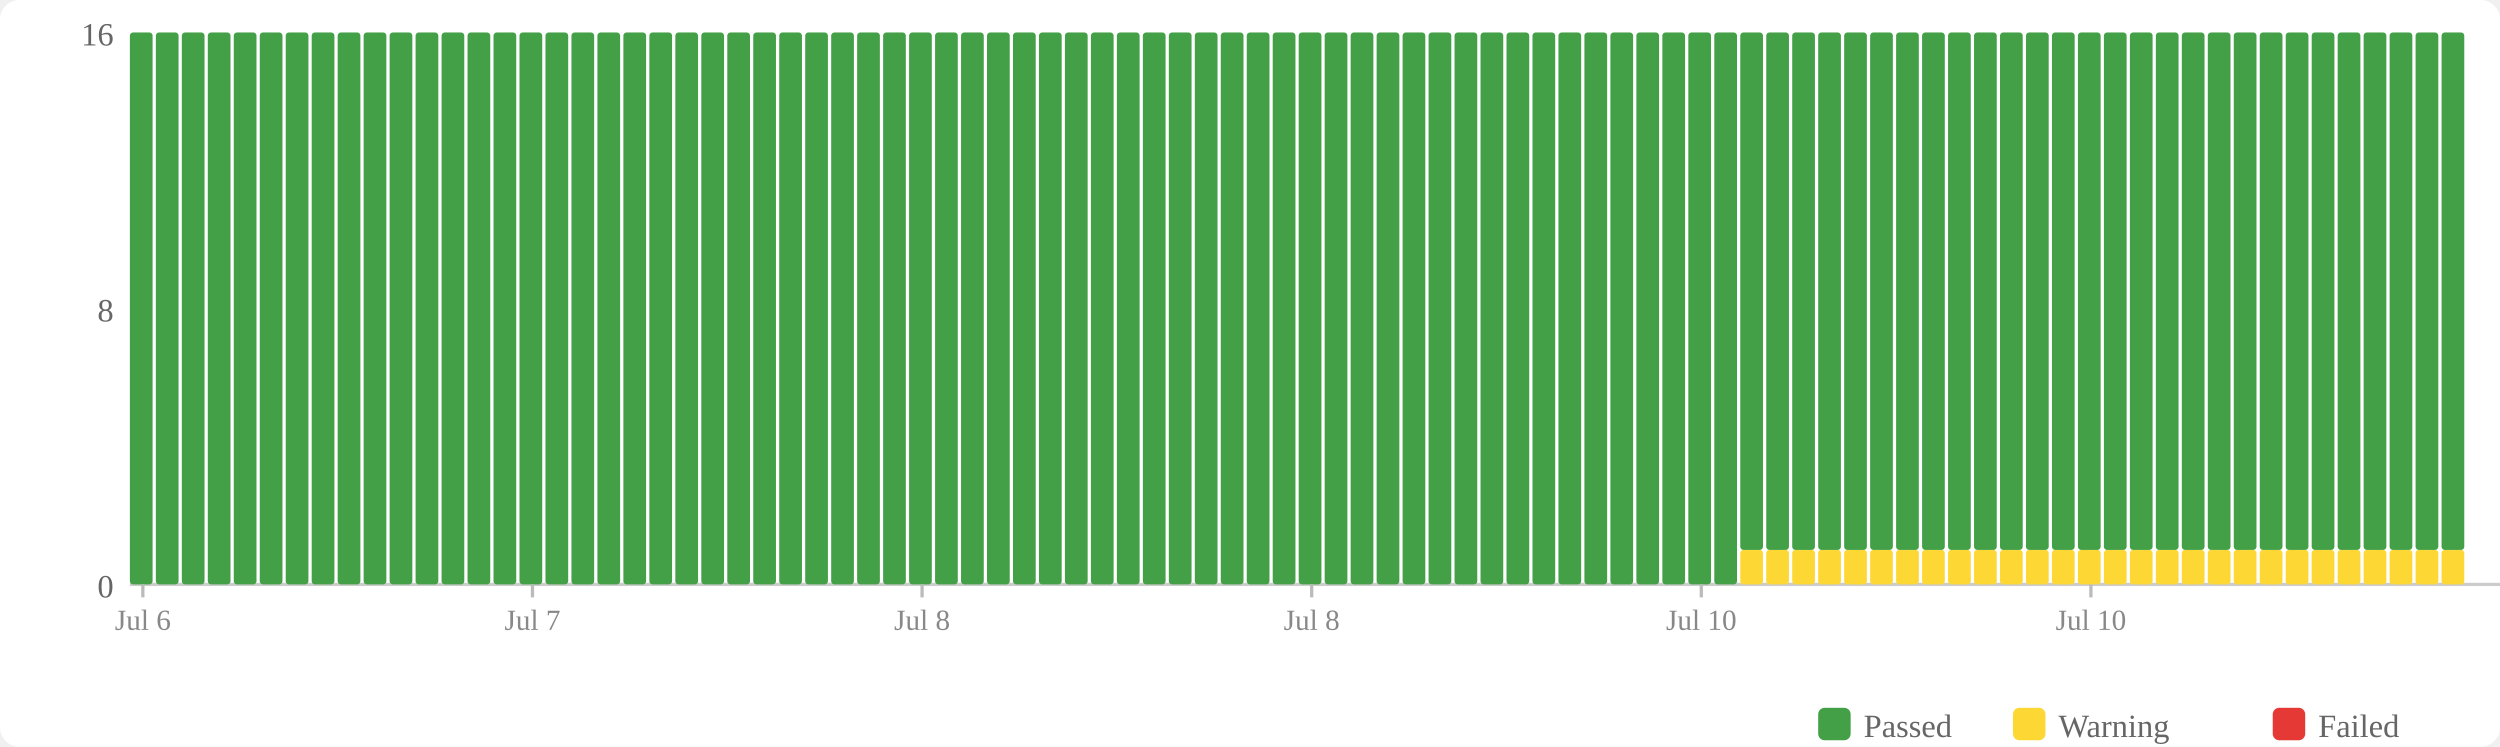
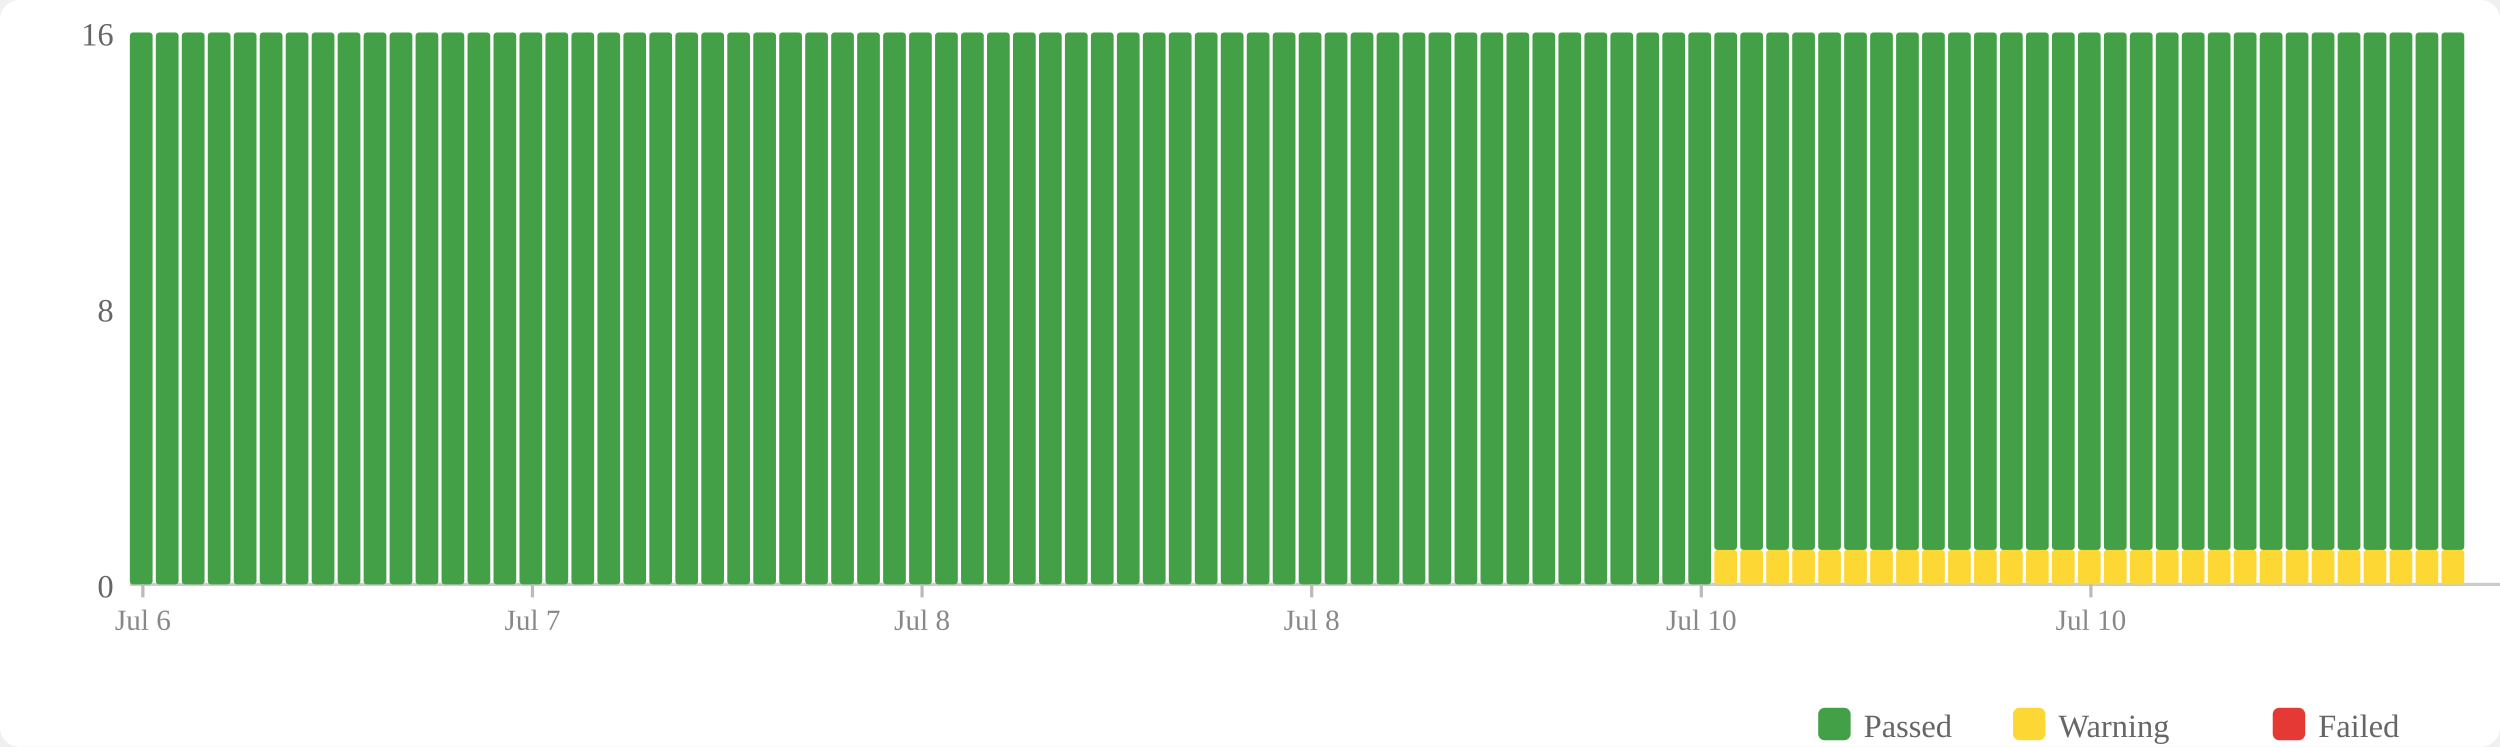
<svg xmlns="http://www.w3.org/2000/svg" width="770" height="230" viewBox="0 0 770 230">
  <rect width="770" height="230" fill="#fff" rx="6" />
  <rect x="560" y="218" width="10" height="10" fill="#43a047" rx="2" />
  <text x="574" y="227" font-size="10" fill="#666">Passed</text>
  <rect x="620" y="218" width="10" height="10" fill="#fdd835" rx="2" />
  <text x="634" y="227" font-size="10" fill="#666">Warning</text>
  <rect x="700" y="218" width="10" height="10" fill="#e53935" rx="2" />
  <text x="714" y="227" font-size="10" fill="#666">Failed</text>
  <text x="35" y="184" text-anchor="end" font-size="10" fill="#666">0</text>
  <text x="35" y="99" text-anchor="end" font-size="10" fill="#666">8</text>
  <text x="35" y="14" text-anchor="end" font-size="10" fill="#666">16</text>
  <line x1="40" y1="180" x2="770" y2="180" stroke="#ccc" stroke-width="1" />
  <rect x="40" y="10" width="7" height="170" fill="#43a047" rx="1" />
  <rect x="48" y="10" width="7" height="170" fill="#43a047" rx="1" />
  <rect x="56" y="10" width="7" height="170" fill="#43a047" rx="1" />
  <rect x="64" y="10" width="7" height="170" fill="#43a047" rx="1" />
  <rect x="72" y="10" width="7" height="170" fill="#43a047" rx="1" />
  <rect x="80" y="10" width="7" height="170" fill="#43a047" rx="1" />
  <rect x="88" y="10" width="7" height="170" fill="#43a047" rx="1" />
  <rect x="96" y="10" width="7" height="170" fill="#43a047" rx="1" />
  <rect x="104" y="10" width="7" height="170" fill="#43a047" rx="1" />
  <rect x="112" y="10" width="7" height="170" fill="#43a047" rx="1" />
  <rect x="120" y="10" width="7" height="170" fill="#43a047" rx="1" />
  <rect x="128" y="10" width="7" height="170" fill="#43a047" rx="1" />
  <rect x="136" y="10" width="7" height="170" fill="#43a047" rx="1" />
  <rect x="144" y="10" width="7" height="170" fill="#43a047" rx="1" />
  <rect x="152" y="10" width="7" height="170" fill="#43a047" rx="1" />
  <rect x="160" y="10" width="7" height="170" fill="#43a047" rx="1" />
  <rect x="168" y="10" width="7" height="170" fill="#43a047" rx="1" />
  <rect x="176" y="10" width="7" height="170" fill="#43a047" rx="1" />
  <rect x="184" y="10" width="7" height="170" fill="#43a047" rx="1" />
  <rect x="192" y="10" width="7" height="170" fill="#43a047" rx="1" />
  <rect x="200" y="10" width="7" height="170" fill="#43a047" rx="1" />
  <rect x="208" y="10" width="7" height="170" fill="#43a047" rx="1" />
  <rect x="216" y="10" width="7" height="170" fill="#43a047" rx="1" />
  <rect x="224" y="10" width="7" height="170" fill="#43a047" rx="1" />
  <rect x="232" y="10" width="7" height="170" fill="#43a047" rx="1" />
  <rect x="240" y="10" width="7" height="170" fill="#43a047" rx="1" />
  <rect x="248" y="10" width="7" height="170" fill="#43a047" rx="1" />
  <rect x="256" y="10" width="7" height="170" fill="#43a047" rx="1" />
  <rect x="264" y="10" width="7" height="170" fill="#43a047" rx="1" />
  <rect x="272" y="10" width="7" height="170" fill="#43a047" rx="1" />
  <rect x="280" y="10" width="7" height="170" fill="#43a047" rx="1" />
  <rect x="288" y="10" width="7" height="170" fill="#43a047" rx="1" />
  <rect x="296" y="10" width="7" height="170" fill="#43a047" rx="1" />
  <rect x="304" y="10" width="7" height="170" fill="#43a047" rx="1" />
  <rect x="312" y="10" width="7" height="170" fill="#43a047" rx="1" />
  <rect x="320" y="10" width="7" height="170" fill="#43a047" rx="1" />
  <rect x="328" y="10" width="7" height="170" fill="#43a047" rx="1" />
  <rect x="336" y="10" width="7" height="170" fill="#43a047" rx="1" />
  <rect x="344" y="10" width="7" height="170" fill="#43a047" rx="1" />
  <rect x="352" y="10" width="7" height="170" fill="#43a047" rx="1" />
  <rect x="360" y="10" width="7" height="170" fill="#43a047" rx="1" />
  <rect x="368" y="10" width="7" height="170" fill="#43a047" rx="1" />
  <rect x="376" y="10" width="7" height="170" fill="#43a047" rx="1" />
  <rect x="384" y="10" width="7" height="170" fill="#43a047" rx="1" />
  <rect x="392" y="10" width="7" height="170" fill="#43a047" rx="1" />
  <rect x="400" y="10" width="7" height="170" fill="#43a047" rx="1" />
  <rect x="408" y="10" width="7" height="170" fill="#43a047" rx="1" />
  <rect x="416" y="10" width="7" height="170" fill="#43a047" rx="1" />
  <rect x="424" y="10" width="7" height="170" fill="#43a047" rx="1" />
  <rect x="432" y="10" width="7" height="170" fill="#43a047" rx="1" />
  <rect x="440" y="10" width="7" height="170" fill="#43a047" rx="1" />
  <rect x="448" y="10" width="7" height="170" fill="#43a047" rx="1" />
  <rect x="456" y="10" width="7" height="170" fill="#43a047" rx="1" />
  <rect x="464" y="10" width="7" height="170" fill="#43a047" rx="1" />
  <rect x="472" y="10" width="7" height="170" fill="#43a047" rx="1" />
  <rect x="480" y="10" width="7" height="170" fill="#43a047" rx="1" />
  <rect x="488" y="10" width="7" height="170" fill="#43a047" rx="1" />
  <rect x="496" y="10" width="7" height="170" fill="#43a047" rx="1" />
  <rect x="504" y="10" width="7" height="170" fill="#43a047" rx="1" />
  <rect x="512" y="10" width="7" height="170" fill="#43a047" rx="1" />
  <rect x="520" y="10" width="7" height="170" fill="#43a047" rx="1" />
-   <rect x="528" y="10" width="7" height="170" fill="#43a047" rx="1" />
+   <rect x="528" y="169.375" width="7" height="10.625" fill="#fdd835" rx="1" />
+   <rect x="528" y="10" width="7" height="159.375" fill="#43a047" rx="1" />
  <rect x="536" y="169.375" width="7" height="10.625" fill="#fdd835" rx="1" />
  <rect x="536" y="10" width="7" height="159.375" fill="#43a047" rx="1" />
  <rect x="544" y="169.375" width="7" height="10.625" fill="#fdd835" rx="1" />
  <rect x="544" y="10" width="7" height="159.375" fill="#43a047" rx="1" />
  <rect x="552" y="169.375" width="7" height="10.625" fill="#fdd835" rx="1" />
  <rect x="552" y="10" width="7" height="159.375" fill="#43a047" rx="1" />
  <rect x="560" y="169.375" width="7" height="10.625" fill="#fdd835" rx="1" />
  <rect x="560" y="10" width="7" height="159.375" fill="#43a047" rx="1" />
  <rect x="568" y="169.375" width="7" height="10.625" fill="#fdd835" rx="1" />
  <rect x="568" y="10" width="7" height="159.375" fill="#43a047" rx="1" />
  <rect x="576" y="169.375" width="7" height="10.625" fill="#fdd835" rx="1" />
  <rect x="576" y="10" width="7" height="159.375" fill="#43a047" rx="1" />
  <rect x="584" y="169.375" width="7" height="10.625" fill="#fdd835" rx="1" />
  <rect x="584" y="10" width="7" height="159.375" fill="#43a047" rx="1" />
  <rect x="592" y="169.375" width="7" height="10.625" fill="#fdd835" rx="1" />
  <rect x="592" y="10" width="7" height="159.375" fill="#43a047" rx="1" />
  <rect x="600" y="169.375" width="7" height="10.625" fill="#fdd835" rx="1" />
  <rect x="600" y="10" width="7" height="159.375" fill="#43a047" rx="1" />
  <rect x="608" y="169.375" width="7" height="10.625" fill="#fdd835" rx="1" />
  <rect x="608" y="10" width="7" height="159.375" fill="#43a047" rx="1" />
  <rect x="616" y="169.375" width="7" height="10.625" fill="#fdd835" rx="1" />
  <rect x="616" y="10" width="7" height="159.375" fill="#43a047" rx="1" />
  <rect x="624" y="169.375" width="7" height="10.625" fill="#fdd835" rx="1" />
  <rect x="624" y="10" width="7" height="159.375" fill="#43a047" rx="1" />
  <rect x="632" y="169.375" width="7" height="10.625" fill="#fdd835" rx="1" />
  <rect x="632" y="10" width="7" height="159.375" fill="#43a047" rx="1" />
  <rect x="640" y="169.375" width="7" height="10.625" fill="#fdd835" rx="1" />
  <rect x="640" y="10" width="7" height="159.375" fill="#43a047" rx="1" />
  <rect x="648" y="169.375" width="7" height="10.625" fill="#fdd835" rx="1" />
  <rect x="648" y="10" width="7" height="159.375" fill="#43a047" rx="1" />
  <rect x="656" y="169.375" width="7" height="10.625" fill="#fdd835" rx="1" />
  <rect x="656" y="10" width="7" height="159.375" fill="#43a047" rx="1" />
  <rect x="664" y="169.375" width="7" height="10.625" fill="#fdd835" rx="1" />
  <rect x="664" y="10" width="7" height="159.375" fill="#43a047" rx="1" />
  <rect x="672" y="169.375" width="7" height="10.625" fill="#fdd835" rx="1" />
  <rect x="672" y="10" width="7" height="159.375" fill="#43a047" rx="1" />
  <rect x="680" y="169.375" width="7" height="10.625" fill="#fdd835" rx="1" />
  <rect x="680" y="10" width="7" height="159.375" fill="#43a047" rx="1" />
  <rect x="688" y="169.375" width="7" height="10.625" fill="#fdd835" rx="1" />
  <rect x="688" y="10" width="7" height="159.375" fill="#43a047" rx="1" />
  <rect x="696" y="169.375" width="7" height="10.625" fill="#fdd835" rx="1" />
  <rect x="696" y="10" width="7" height="159.375" fill="#43a047" rx="1" />
  <rect x="704" y="169.375" width="7" height="10.625" fill="#fdd835" rx="1" />
  <rect x="704" y="10" width="7" height="159.375" fill="#43a047" rx="1" />
  <rect x="712" y="169.375" width="7" height="10.625" fill="#fdd835" rx="1" />
  <rect x="712" y="10" width="7" height="159.375" fill="#43a047" rx="1" />
  <rect x="720" y="169.375" width="7" height="10.625" fill="#fdd835" rx="1" />
  <rect x="720" y="10" width="7" height="159.375" fill="#43a047" rx="1" />
  <rect x="728" y="169.375" width="7" height="10.625" fill="#fdd835" rx="1" />
  <rect x="728" y="10" width="7" height="159.375" fill="#43a047" rx="1" />
  <rect x="736" y="169.375" width="7" height="10.625" fill="#fdd835" rx="1" />
  <rect x="736" y="10" width="7" height="159.375" fill="#43a047" rx="1" />
  <rect x="744" y="169.375" width="7" height="10.625" fill="#fdd835" rx="1" />
  <rect x="744" y="10" width="7" height="159.375" fill="#43a047" rx="1" />
  <rect x="752" y="169.375" width="7" height="10.625" fill="#fdd835" rx="1" />
  <rect x="752" y="10" width="7" height="159.375" fill="#43a047" rx="1" />
  <line x1="44.0" y1="180" x2="44.0" y2="184" stroke="#bbb" stroke-width="1" />
  <text x="44.0" y="194" text-anchor="middle" font-size="9" fill="#888">Jul 6</text>
  <line x1="164.0" y1="180" x2="164.0" y2="184" stroke="#bbb" stroke-width="1" />
  <text x="164.0" y="194" text-anchor="middle" font-size="9" fill="#888">Jul 7</text>
  <line x1="284.0" y1="180" x2="284.0" y2="184" stroke="#bbb" stroke-width="1" />
  <text x="284.0" y="194" text-anchor="middle" font-size="9" fill="#888">Jul 8</text>
  <line x1="404.0" y1="180" x2="404.0" y2="184" stroke="#bbb" stroke-width="1" />
  <text x="404.0" y="194" text-anchor="middle" font-size="9" fill="#888">Jul 8</text>
  <line x1="524.0" y1="180" x2="524.0" y2="184" stroke="#bbb" stroke-width="1" />
  <text x="524.0" y="194" text-anchor="middle" font-size="9" fill="#888">Jul 10</text>
  <line x1="644.0" y1="180" x2="644.0" y2="184" stroke="#bbb" stroke-width="1" />
  <text x="644.0" y="194" text-anchor="middle" font-size="9" fill="#888">Jul 10</text>
</svg>
